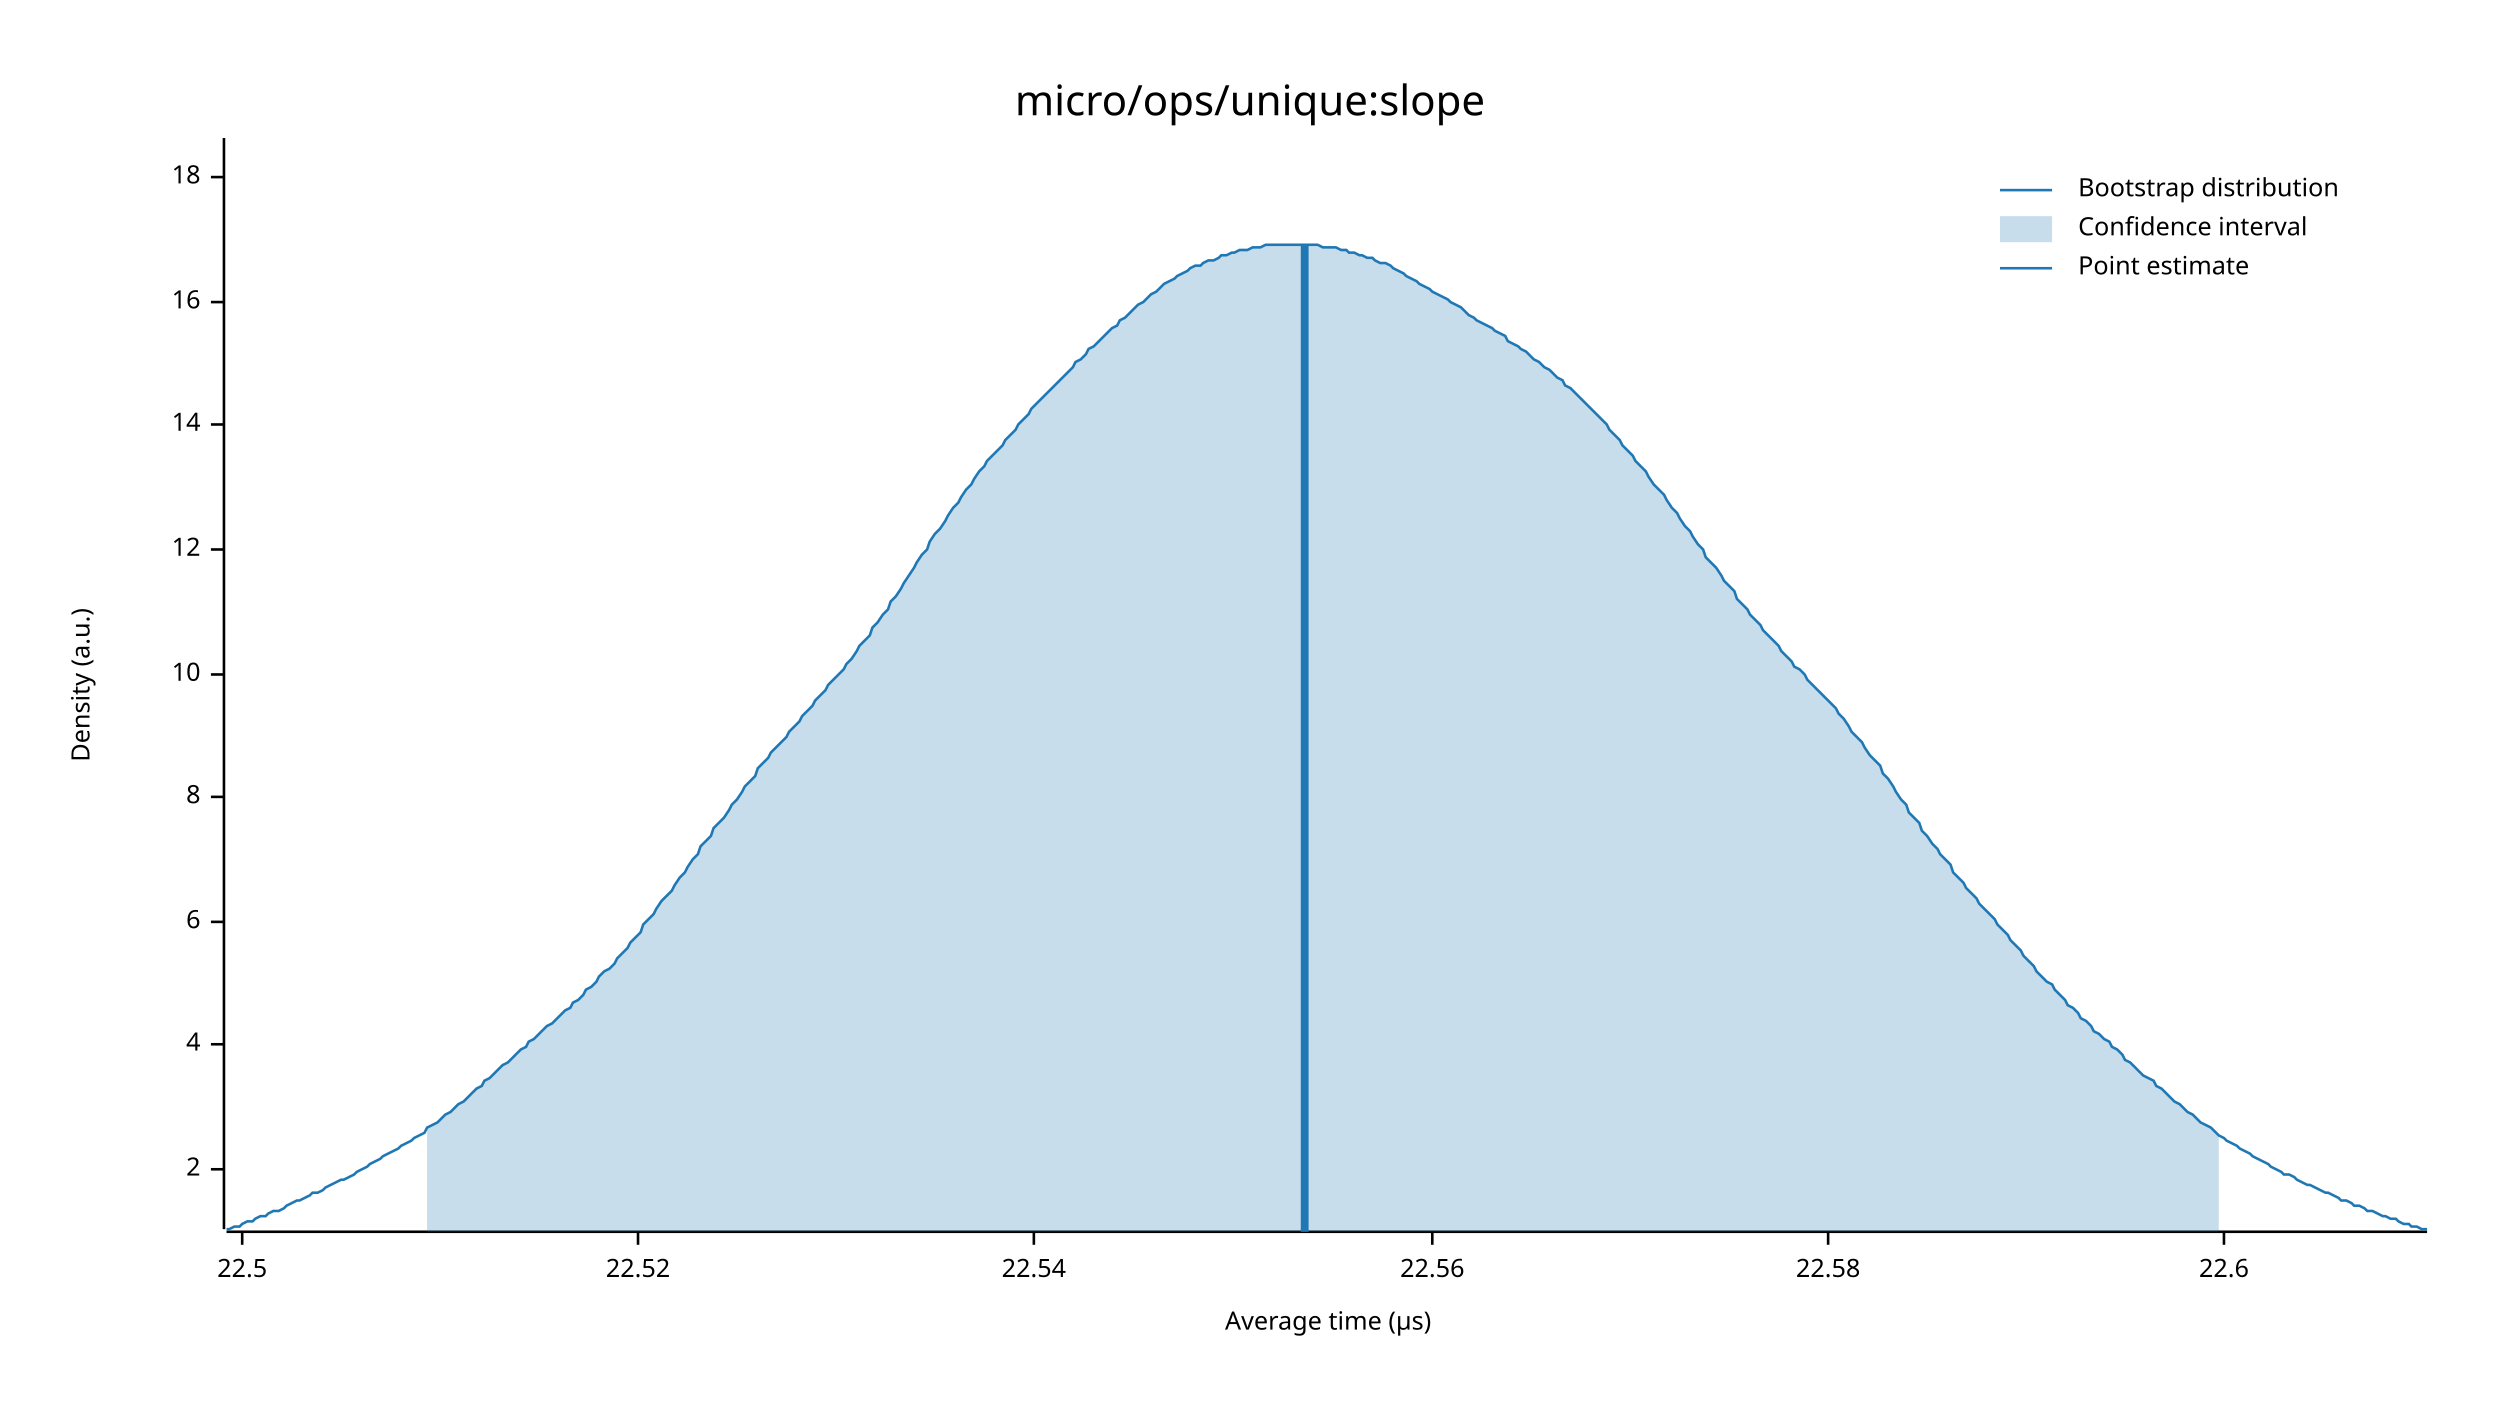
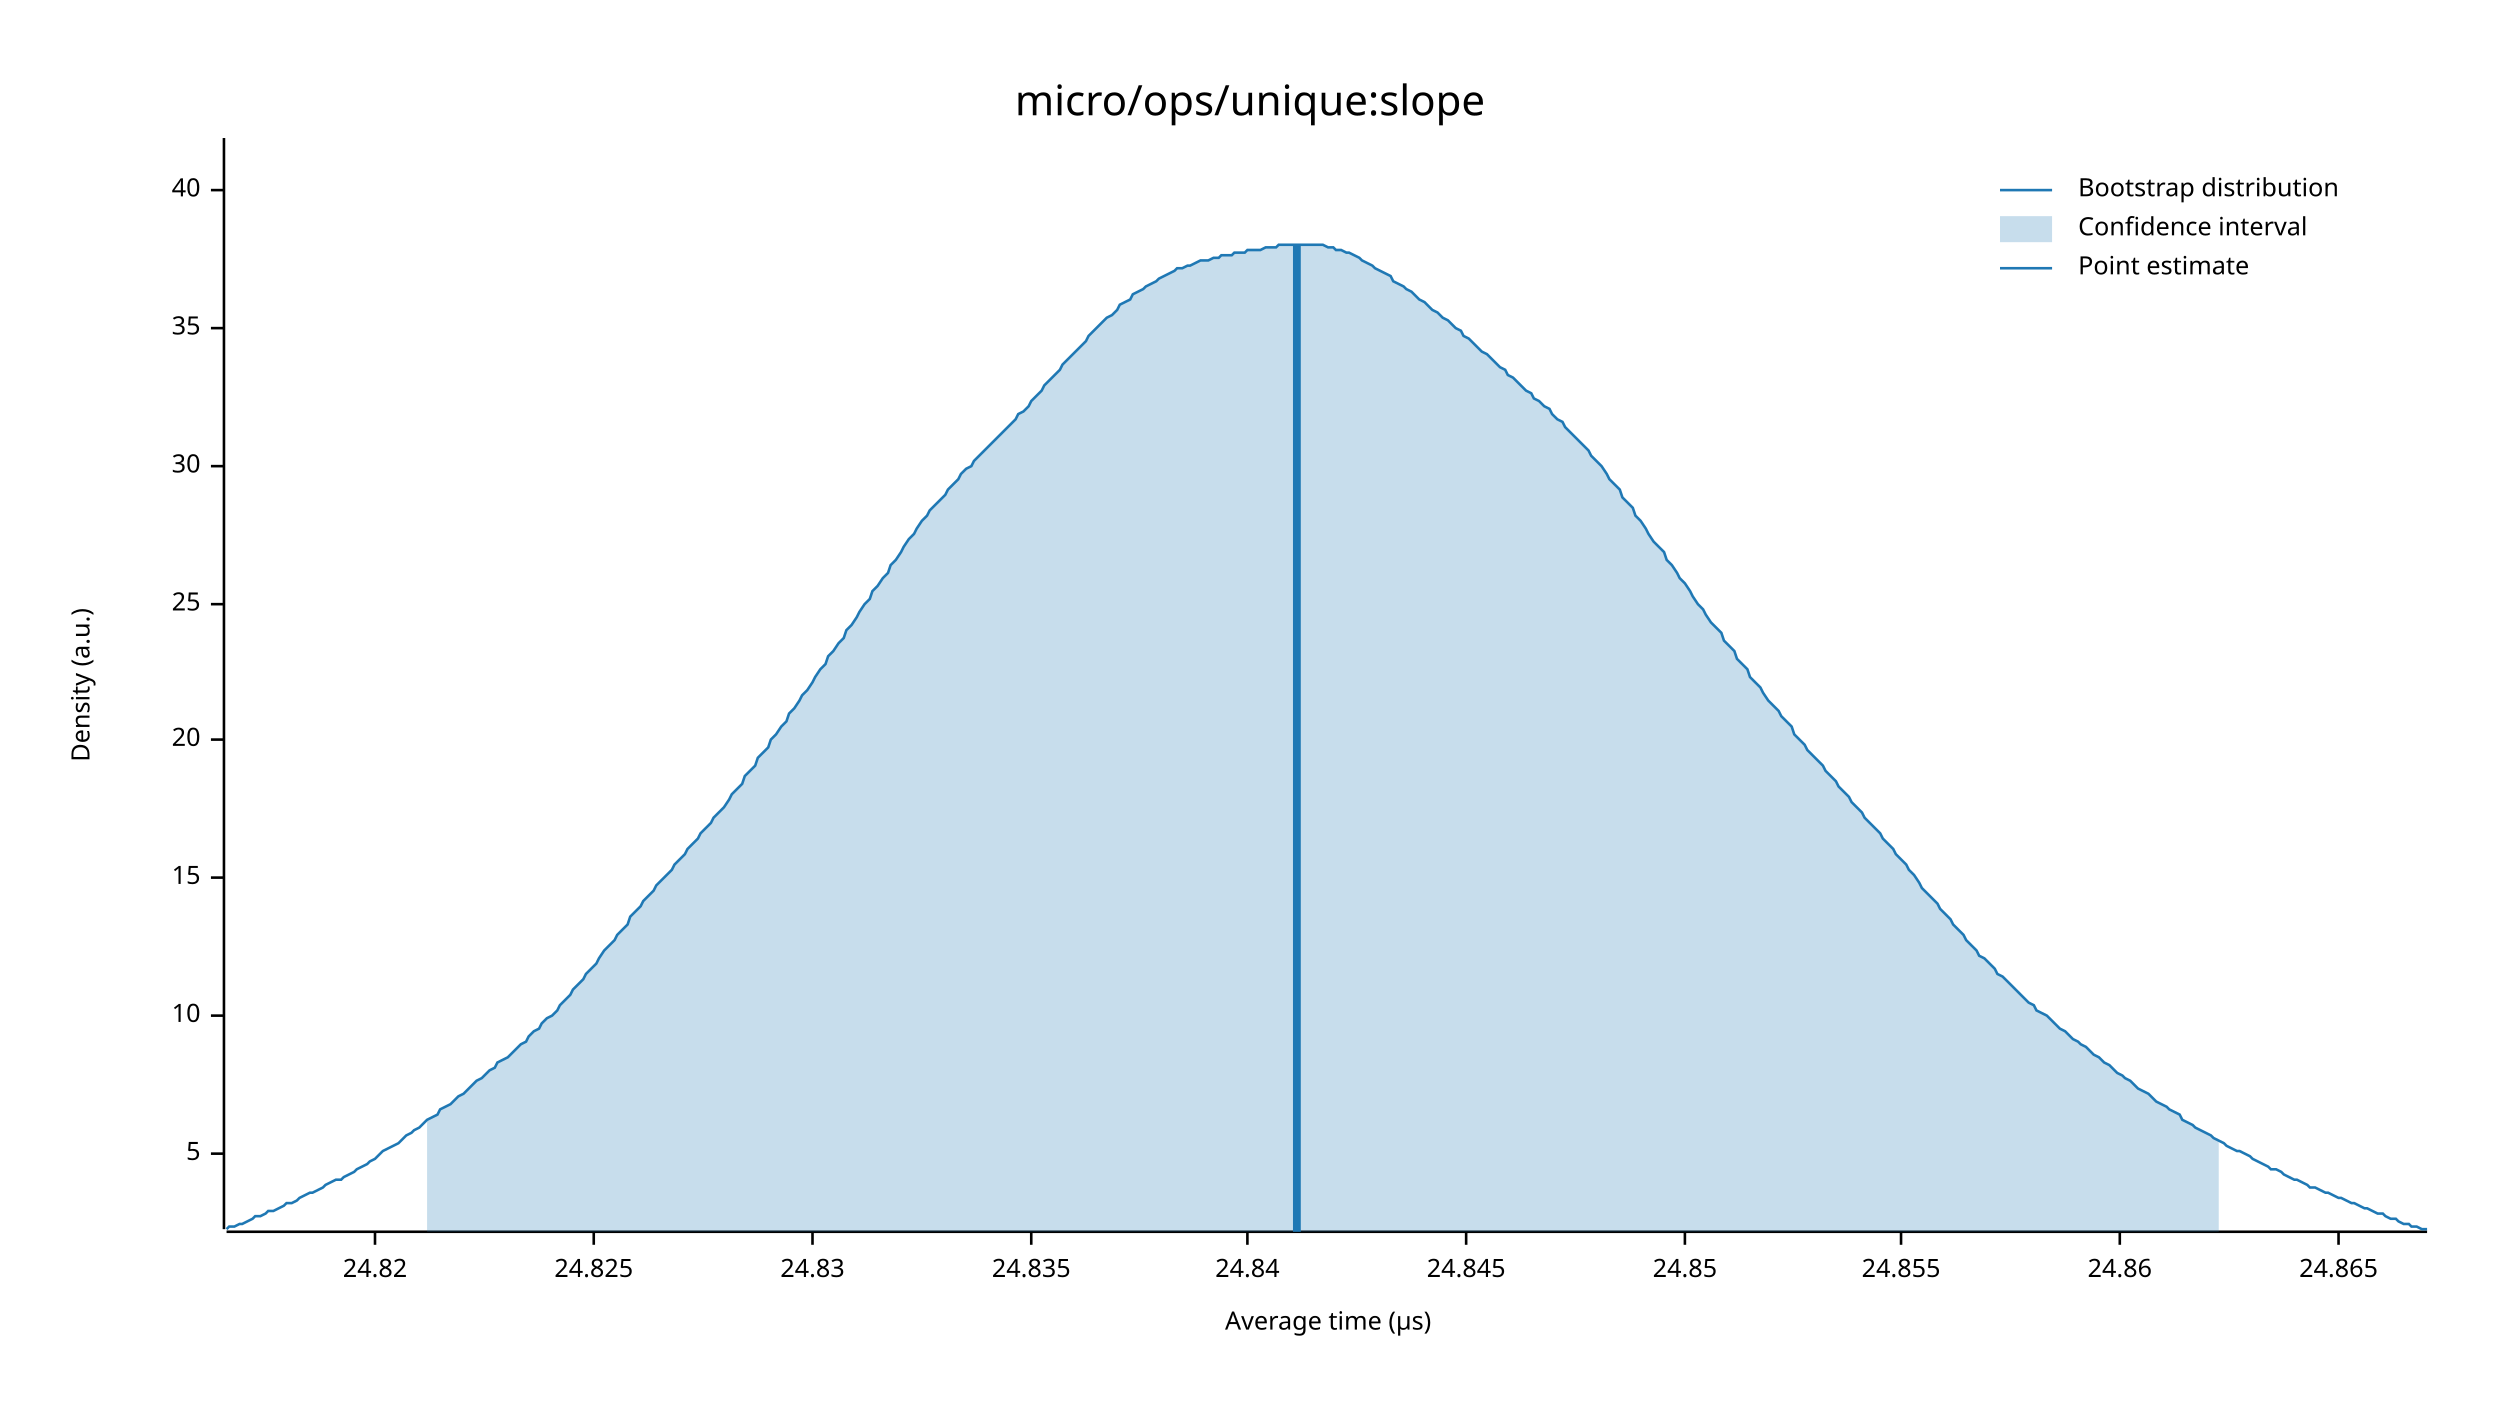
<svg xmlns="http://www.w3.org/2000/svg" width="960" height="540" viewBox="0 0 960 540">
  <text x="480" y="32" dy="0.76em" text-anchor="middle" font-family="sans-serif" font-size="16.129" opacity="1" fill="#000000">
micro/ops/unique:slope
</text>
  <text x="27" y="263" dy="0.76em" text-anchor="middle" font-family="sans-serif" font-size="9.677" opacity="1" fill="#000000" transform="rotate(270, 27, 263)">
Density (a.u.)
</text>
  <text x="510" y="513" dy="-0.5ex" text-anchor="middle" font-family="sans-serif" font-size="9.677" opacity="1" fill="#000000">
Average time (µs)
</text>
  <polyline fill="none" opacity="1" stroke="#000000" stroke-width="1" points="86,53 86,472 " />
-   <text x="77" y="449" dy="0.5ex" text-anchor="end" font-family="sans-serif" font-size="9.677" opacity="1" fill="#000000">
- 2
+   <text x="77" y="443" dy="0.5ex" text-anchor="end" font-family="sans-serif" font-size="9.677" opacity="1" fill="#000000">
+ 5
</text>
-   <polyline fill="none" opacity="1" stroke="#000000" stroke-width="1" points="81,449 86,449 " />
-   <text x="77" y="401" dy="0.5ex" text-anchor="end" font-family="sans-serif" font-size="9.677" opacity="1" fill="#000000">
- 4
- </text>
-   <polyline fill="none" opacity="1" stroke="#000000" stroke-width="1" points="81,401 86,401 " />
-   <text x="77" y="354" dy="0.5ex" text-anchor="end" font-family="sans-serif" font-size="9.677" opacity="1" fill="#000000">
- 6
- </text>
-   <polyline fill="none" opacity="1" stroke="#000000" stroke-width="1" points="81,354 86,354 " />
-   <text x="77" y="306" dy="0.5ex" text-anchor="end" font-family="sans-serif" font-size="9.677" opacity="1" fill="#000000">
- 8
- </text>
-   <polyline fill="none" opacity="1" stroke="#000000" stroke-width="1" points="81,306 86,306 " />
-   <text x="77" y="259" dy="0.5ex" text-anchor="end" font-family="sans-serif" font-size="9.677" opacity="1" fill="#000000">
+   <polyline fill="none" opacity="1" stroke="#000000" stroke-width="1" points="81,443 86,443 " />
+   <text x="77" y="390" dy="0.5ex" text-anchor="end" font-family="sans-serif" font-size="9.677" opacity="1" fill="#000000">
10
</text>
-   <polyline fill="none" opacity="1" stroke="#000000" stroke-width="1" points="81,259 86,259 " />
-   <text x="77" y="211" dy="0.5ex" text-anchor="end" font-family="sans-serif" font-size="9.677" opacity="1" fill="#000000">
- 12
+   <polyline fill="none" opacity="1" stroke="#000000" stroke-width="1" points="81,390 86,390 " />
+   <text x="77" y="337" dy="0.5ex" text-anchor="end" font-family="sans-serif" font-size="9.677" opacity="1" fill="#000000">
+ 15
</text>
-   <polyline fill="none" opacity="1" stroke="#000000" stroke-width="1" points="81,211 86,211 " />
-   <text x="77" y="163" dy="0.5ex" text-anchor="end" font-family="sans-serif" font-size="9.677" opacity="1" fill="#000000">
- 14
+   <polyline fill="none" opacity="1" stroke="#000000" stroke-width="1" points="81,337 86,337 " />
+   <text x="77" y="284" dy="0.5ex" text-anchor="end" font-family="sans-serif" font-size="9.677" opacity="1" fill="#000000">
+ 20
</text>
-   <polyline fill="none" opacity="1" stroke="#000000" stroke-width="1" points="81,163 86,163 " />
-   <text x="77" y="116" dy="0.5ex" text-anchor="end" font-family="sans-serif" font-size="9.677" opacity="1" fill="#000000">
- 16
+   <polyline fill="none" opacity="1" stroke="#000000" stroke-width="1" points="81,284 86,284 " />
+   <text x="77" y="232" dy="0.5ex" text-anchor="end" font-family="sans-serif" font-size="9.677" opacity="1" fill="#000000">
+ 25
</text>
-   <polyline fill="none" opacity="1" stroke="#000000" stroke-width="1" points="81,116 86,116 " />
-   <text x="77" y="68" dy="0.5ex" text-anchor="end" font-family="sans-serif" font-size="9.677" opacity="1" fill="#000000">
- 18
+   <polyline fill="none" opacity="1" stroke="#000000" stroke-width="1" points="81,232 86,232 " />
+   <text x="77" y="179" dy="0.5ex" text-anchor="end" font-family="sans-serif" font-size="9.677" opacity="1" fill="#000000">
+ 30
</text>
-   <polyline fill="none" opacity="1" stroke="#000000" stroke-width="1" points="81,68 86,68 " />
+   <polyline fill="none" opacity="1" stroke="#000000" stroke-width="1" points="81,179 86,179 " />
+   <text x="77" y="126" dy="0.5ex" text-anchor="end" font-family="sans-serif" font-size="9.677" opacity="1" fill="#000000">
+ 35
+ </text>
+   <polyline fill="none" opacity="1" stroke="#000000" stroke-width="1" points="81,126 86,126 " />
+   <text x="77" y="73" dy="0.5ex" text-anchor="end" font-family="sans-serif" font-size="9.677" opacity="1" fill="#000000">
+ 40
+ </text>
+   <polyline fill="none" opacity="1" stroke="#000000" stroke-width="1" points="81,73 86,73 " />
  <polyline fill="none" opacity="1" stroke="#000000" stroke-width="1" points="87,473 932,473 " />
-   <text x="93" y="483" dy="0.76em" text-anchor="middle" font-family="sans-serif" font-size="9.677" opacity="1" fill="#000000">
- 22.5
+   <text x="144" y="483" dy="0.76em" text-anchor="middle" font-family="sans-serif" font-size="9.677" opacity="1" fill="#000000">
+ 24.82
</text>
-   <polyline fill="none" opacity="1" stroke="#000000" stroke-width="1" points="93,473 93,478 " />
-   <text x="245" y="483" dy="0.76em" text-anchor="middle" font-family="sans-serif" font-size="9.677" opacity="1" fill="#000000">
- 22.52
+   <polyline fill="none" opacity="1" stroke="#000000" stroke-width="1" points="144,473 144,478 " />
+   <text x="228" y="483" dy="0.76em" text-anchor="middle" font-family="sans-serif" font-size="9.677" opacity="1" fill="#000000">
+ 24.825
</text>
-   <polyline fill="none" opacity="1" stroke="#000000" stroke-width="1" points="245,473 245,478 " />
-   <text x="397" y="483" dy="0.76em" text-anchor="middle" font-family="sans-serif" font-size="9.677" opacity="1" fill="#000000">
- 22.54
+   <polyline fill="none" opacity="1" stroke="#000000" stroke-width="1" points="228,473 228,478 " />
+   <text x="312" y="483" dy="0.76em" text-anchor="middle" font-family="sans-serif" font-size="9.677" opacity="1" fill="#000000">
+ 24.83
</text>
-   <polyline fill="none" opacity="1" stroke="#000000" stroke-width="1" points="397,473 397,478 " />
-   <text x="550" y="483" dy="0.76em" text-anchor="middle" font-family="sans-serif" font-size="9.677" opacity="1" fill="#000000">
- 22.56
+   <polyline fill="none" opacity="1" stroke="#000000" stroke-width="1" points="312,473 312,478 " />
+   <text x="396" y="483" dy="0.76em" text-anchor="middle" font-family="sans-serif" font-size="9.677" opacity="1" fill="#000000">
+ 24.835
</text>
-   <polyline fill="none" opacity="1" stroke="#000000" stroke-width="1" points="550,473 550,478 " />
-   <text x="702" y="483" dy="0.76em" text-anchor="middle" font-family="sans-serif" font-size="9.677" opacity="1" fill="#000000">
- 22.58
+   <polyline fill="none" opacity="1" stroke="#000000" stroke-width="1" points="396,473 396,478 " />
+   <text x="479" y="483" dy="0.76em" text-anchor="middle" font-family="sans-serif" font-size="9.677" opacity="1" fill="#000000">
+ 24.84
</text>
-   <polyline fill="none" opacity="1" stroke="#000000" stroke-width="1" points="702,473 702,478 " />
-   <text x="854" y="483" dy="0.76em" text-anchor="middle" font-family="sans-serif" font-size="9.677" opacity="1" fill="#000000">
- 22.6
+   <polyline fill="none" opacity="1" stroke="#000000" stroke-width="1" points="479,473 479,478 " />
+   <text x="563" y="483" dy="0.76em" text-anchor="middle" font-family="sans-serif" font-size="9.677" opacity="1" fill="#000000">
+ 24.845
</text>
-   <polyline fill="none" opacity="1" stroke="#000000" stroke-width="1" points="854,473 854,478 " />
-   <polyline fill="none" opacity="1" stroke="#1F78B4" stroke-width="1" points="87,472 88,472 90,471 92,471 93,470 95,469 97,469 98,468 100,467 102,467 103,466 105,465 107,465 109,464 110,463 112,462 114,461 115,461 117,460 119,459 120,458 122,458 124,457 125,456 127,455 129,454 131,453 132,453 134,452 136,451 137,450 139,449 141,448 142,447 144,446 146,445 147,444 149,443 151,442 153,441 154,440 156,439 158,438 159,437 161,436 163,435 164,433 166,432 168,431 169,430 171,428 173,427 175,425 176,424 178,423 180,421 181,420 183,418 185,417 186,415 188,414 190,412 191,411 193,409 195,408 197,406 198,405 200,403 202,402 203,400 205,399 207,397 208,396 210,394 212,393 214,391 215,390 217,388 219,387 220,385 222,384 224,382 225,380 227,379 229,377 230,375 232,373 234,372 236,370 237,368 239,366 241,364 242,362 244,360 246,358 247,355 249,353 251,351 252,349 254,346 256,344 258,342 259,340 261,337 263,335 264,333 266,330 268,328 269,325 271,323 273,321 274,318 276,316 278,314 280,311 281,309 283,307 285,304 286,302 288,300 290,298 291,295 293,293 295,291 296,289 298,287 300,285 302,283 303,281 305,279 307,277 308,275 310,273 312,271 313,269 315,267 317,265 318,263 320,261 322,259 324,257 325,255 327,253 329,250 330,248 332,246 334,244 335,241 337,239 339,236 341,234 342,231 344,229 346,226 347,224 349,221 351,218 352,216 354,213 356,211 357,208 359,205 361,203 363,200 364,198 366,195 368,193 369,191 371,188 373,186 374,184 376,181 378,179 379,177 381,175 383,173 385,171 386,169 388,167 390,165 391,163 393,161 395,159 396,157 398,155 400,153 401,152 403,150 405,148 407,146 408,145 410,143 412,141 413,139 415,138 417,136 418,134 420,133 422,131 423,130 425,128 427,126 429,125 430,123 432,122 434,120 435,119 437,117 439,116 440,115 442,113 444,112 445,111 447,109 449,108 451,107 452,106 454,105 456,104 457,103 459,102 461,102 462,101 464,100 466,100 468,99 469,98 471,98 473,97 474,97 476,96 478,96 479,96 481,95 483,95 484,95 486,94 488,94 490,94 491,94 493,94 495,94 496,94 498,94 500,94 501,94 503,94 505,94 506,94 508,95 510,95 512,95 513,95 515,96 517,96 518,97 520,97 522,98 523,98 525,99 527,99 528,100 530,101 532,101 534,102 535,103 537,104 539,105 540,106 542,107 544,108 545,109 547,110 549,111 550,112 552,113 554,114 556,115 557,116 559,117 561,118 562,119 564,121 566,122 567,123 569,124 571,125 573,126 574,127 576,128 578,129 579,131 581,132 583,133 584,134 586,135 588,137 589,138 591,139 593,141 595,142 596,143 598,145 600,146 601,148 603,149 605,151 606,152 608,154 610,156 611,157 613,159 615,161 617,163 618,165 620,167 622,169 623,171 625,173 627,175 628,177 630,179 632,181 633,183 635,186 637,188 639,190 640,192 642,195 644,197 645,199 647,202 649,204 650,206 652,209 654,211 655,214 657,216 659,218 661,221 662,223 664,225 666,227 667,230 669,232 671,234 672,236 674,238 676,240 677,242 679,244 681,246 683,248 684,250 686,252 688,254 689,256 691,257 693,259 694,261 696,263 698,265 700,267 701,268 703,270 705,272 706,274 708,276 710,279 711,281 713,283 715,285 716,287 718,290 720,292 722,294 723,297 725,299 727,302 728,304 730,307 732,309 733,312 735,314 737,316 738,319 740,321 742,324 744,326 745,328 747,330 749,332 750,335 752,337 754,339 755,341 757,343 759,345 760,347 762,349 764,351 766,353 767,355 769,357 771,359 772,361 774,363 776,365 777,367 779,369 781,371 782,373 784,375 786,377 788,378 789,380 791,382 793,384 794,386 796,387 798,389 799,391 801,392 803,394 804,396 806,397 808,399 810,400 811,402 813,403 815,405 816,407 818,408 820,410 821,411 823,413 825,414 827,415 828,417 830,418 832,420 833,421 835,423 837,424 838,425 840,427 842,428 843,429 845,431 847,432 849,433 850,434 852,436 854,437 855,438 857,439 859,440 860,441 862,442 864,443 865,444 867,445 869,446 871,447 872,448 874,449 876,450 877,451 879,451 881,452 882,453 884,454 886,455 887,455 889,456 891,457 893,458 894,458 896,459 898,460 899,461 901,461 903,462 904,463 906,463 908,464 909,465 911,465 913,466 915,467 916,467 918,468 920,468 921,469 923,470 925,470 926,471 928,471 930,472 932,472 " />
-   <polygon opacity="0.25" fill="#1F78B4" points="164,433 166,432 168,431 169,430 171,428 173,427 175,425 176,424 178,423 180,421 181,420 183,418 185,417 186,415 188,414 190,412 191,411 193,409 195,408 197,406 198,405 200,403 202,402 203,400 205,399 207,397 208,396 210,394 212,393 214,391 215,390 217,388 219,387 220,385 222,384 224,382 225,380 227,379 229,377 230,375 232,373 234,372 236,370 237,368 239,366 241,364 242,362 244,360 246,358 247,355 249,353 251,351 252,349 254,346 256,344 258,342 259,340 261,337 263,335 264,333 266,330 268,328 269,325 271,323 273,321 274,318 276,316 278,314 280,311 281,309 283,307 285,304 286,302 288,300 290,298 291,295 293,293 295,291 296,289 298,287 300,285 302,283 303,281 305,279 307,277 308,275 310,273 312,271 313,269 315,267 317,265 318,263 320,261 322,259 324,257 325,255 327,253 329,250 330,248 332,246 334,244 335,241 337,239 339,236 341,234 342,231 344,229 346,226 347,224 349,221 351,218 352,216 354,213 356,211 357,208 359,205 361,203 363,200 364,198 366,195 368,193 369,191 371,188 373,186 374,184 376,181 378,179 379,177 381,175 383,173 385,171 386,169 388,167 390,165 391,163 393,161 395,159 396,157 398,155 400,153 401,152 403,150 405,148 407,146 408,145 410,143 412,141 413,139 415,138 417,136 418,134 420,133 422,131 423,130 425,128 427,126 429,125 430,123 432,122 434,120 435,119 437,117 439,116 440,115 442,113 444,112 445,111 447,109 449,108 451,107 452,106 454,105 456,104 457,103 459,102 461,102 462,101 464,100 466,100 468,99 469,98 471,98 473,97 474,97 476,96 478,96 479,96 481,95 483,95 484,95 486,94 488,94 490,94 491,94 493,94 495,94 496,94 498,94 500,94 501,94 503,94 505,94 506,94 508,95 510,95 512,95 513,95 515,96 517,96 518,97 520,97 522,98 523,98 525,99 527,99 528,100 530,101 532,101 534,102 535,103 537,104 539,105 540,106 542,107 544,108 545,109 547,110 549,111 550,112 552,113 554,114 556,115 557,116 559,117 561,118 562,119 564,121 566,122 567,123 569,124 571,125 573,126 574,127 576,128 578,129 579,131 581,132 583,133 584,134 586,135 588,137 589,138 591,139 593,141 595,142 596,143 598,145 600,146 601,148 603,149 605,151 606,152 608,154 610,156 611,157 613,159 615,161 617,163 618,165 620,167 622,169 623,171 625,173 627,175 628,177 630,179 632,181 633,183 635,186 637,188 639,190 640,192 642,195 644,197 645,199 647,202 649,204 650,206 652,209 654,211 655,214 657,216 659,218 661,221 662,223 664,225 666,227 667,230 669,232 671,234 672,236 674,238 676,240 677,242 679,244 681,246 683,248 684,250 686,252 688,254 689,256 691,257 693,259 694,261 696,263 698,265 700,267 701,268 703,270 705,272 706,274 708,276 710,279 711,281 713,283 715,285 716,287 718,290 720,292 722,294 723,297 725,299 727,302 728,304 730,307 732,309 733,312 735,314 737,316 738,319 740,321 742,324 744,326 745,328 747,330 749,332 750,335 752,337 754,339 755,341 757,343 759,345 760,347 762,349 764,351 766,353 767,355 769,357 771,359 772,361 774,363 776,365 777,367 779,369 781,371 782,373 784,375 786,377 788,378 789,380 791,382 793,384 794,386 796,387 798,389 799,391 801,392 803,394 804,396 806,397 808,399 810,400 811,402 813,403 815,405 816,407 818,408 820,410 821,411 823,413 825,414 827,415 828,417 830,418 832,420 833,421 835,423 837,424 838,425 840,427 842,428 843,429 845,431 847,432 849,433 850,434 852,436 852,473 164,473 " />
-   <polyline fill="none" opacity="1" stroke="#1F78B4" stroke-width="3" points="501,473 501,94 " />
+   <polyline fill="none" opacity="1" stroke="#000000" stroke-width="1" points="563,473 563,478 " />
+   <text x="647" y="483" dy="0.76em" text-anchor="middle" font-family="sans-serif" font-size="9.677" opacity="1" fill="#000000">
+ 24.85
+ </text>
+   <polyline fill="none" opacity="1" stroke="#000000" stroke-width="1" points="647,473 647,478 " />
+   <text x="730" y="483" dy="0.76em" text-anchor="middle" font-family="sans-serif" font-size="9.677" opacity="1" fill="#000000">
+ 24.855
+ </text>
+   <polyline fill="none" opacity="1" stroke="#000000" stroke-width="1" points="730,473 730,478 " />
+   <text x="814" y="483" dy="0.76em" text-anchor="middle" font-family="sans-serif" font-size="9.677" opacity="1" fill="#000000">
+ 24.86
+ </text>
+   <polyline fill="none" opacity="1" stroke="#000000" stroke-width="1" points="814,473 814,478 " />
+   <text x="898" y="483" dy="0.76em" text-anchor="middle" font-family="sans-serif" font-size="9.677" opacity="1" fill="#000000">
+ 24.865
+ </text>
+   <polyline fill="none" opacity="1" stroke="#000000" stroke-width="1" points="898,473 898,478 " />
+   <polyline fill="none" opacity="1" stroke="#1F78B4" stroke-width="1" points="87,472 88,471 90,471 92,470 93,470 95,469 97,468 98,467 100,467 102,466 103,465 105,465 107,464 109,463 110,462 112,462 114,461 115,460 117,459 119,458 120,458 122,457 124,456 125,455 127,454 129,453 131,453 132,452 134,451 136,450 137,449 139,448 141,447 142,446 144,445 146,443 147,442 149,441 151,440 153,439 154,438 156,436 158,435 159,434 161,433 163,431 164,430 166,429 168,428 169,426 171,425 173,424 175,422 176,421 178,420 180,418 181,417 183,415 185,414 186,413 188,411 190,410 191,408 193,407 195,406 197,404 198,403 200,401 202,400 203,398 205,396 207,395 208,393 210,391 212,390 214,388 215,386 217,384 219,382 220,380 222,378 224,376 225,374 227,372 229,370 230,368 232,365 234,363 236,361 237,359 239,357 241,355 242,352 244,350 246,348 247,346 249,344 251,342 252,340 254,338 256,336 258,334 259,332 261,330 263,328 264,326 266,324 268,322 269,320 271,318 273,316 274,314 276,312 278,310 280,307 281,305 283,303 285,301 286,298 288,296 290,294 291,291 293,289 295,287 296,284 298,282 300,279 302,277 303,274 305,272 307,269 308,267 310,265 312,262 313,260 315,257 317,255 318,252 320,250 322,247 324,245 325,242 327,240 329,237 330,235 332,232 334,230 335,227 337,225 339,222 341,220 342,217 344,215 346,212 347,210 349,207 351,205 352,203 354,200 356,198 357,196 359,194 361,192 363,190 364,188 366,186 368,184 369,182 371,180 373,179 374,177 376,175 378,173 379,172 381,170 383,168 385,166 386,165 388,163 390,161 391,159 393,158 395,156 396,154 398,152 400,150 401,148 403,146 405,144 407,142 408,140 410,138 412,136 413,135 415,133 417,131 418,129 420,127 422,125 423,124 425,122 427,121 429,119 430,117 432,116 434,115 435,113 437,112 439,111 440,110 442,109 444,108 445,107 447,106 449,105 451,104 452,103 454,103 456,102 457,102 459,101 461,100 462,100 464,100 466,99 468,99 469,98 471,98 473,98 474,97 476,97 478,97 479,96 481,96 483,96 484,96 486,95 488,95 490,95 491,94 493,94 495,94 496,94 498,94 500,94 501,94 503,94 505,94 506,94 508,94 510,95 512,95 513,96 515,96 517,97 518,97 520,98 522,99 523,100 525,101 527,102 528,103 530,104 532,105 534,106 535,108 537,109 539,110 540,111 542,112 544,114 545,115 547,116 549,118 550,119 552,120 554,122 556,123 557,124 559,126 561,127 562,129 564,130 566,132 567,133 569,135 571,136 573,138 574,139 576,141 578,142 579,144 581,145 583,147 584,148 586,150 588,151 589,153 591,154 593,156 595,157 596,159 598,161 600,162 601,164 603,166 605,168 606,169 608,171 610,173 611,175 613,177 615,179 617,182 618,184 620,186 622,188 623,191 625,193 627,195 628,198 630,200 632,203 633,205 635,208 637,210 639,212 640,215 642,217 644,220 645,222 647,224 649,227 650,229 652,232 654,234 655,236 657,239 659,241 661,243 662,246 664,248 666,250 667,253 669,255 671,257 672,260 674,262 676,264 677,266 679,269 681,271 683,273 684,275 686,277 688,279 689,282 691,284 693,286 694,288 696,290 698,292 700,294 701,296 703,298 705,300 706,302 708,304 710,306 711,308 713,310 715,312 716,314 718,316 720,318 722,320 723,322 725,324 727,326 728,328 730,330 732,332 733,334 735,336 737,339 738,341 740,343 742,345 744,347 745,349 747,351 749,353 750,355 752,357 754,359 755,361 757,363 759,365 760,367 762,368 764,370 766,372 767,374 769,375 771,377 772,378 774,380 776,382 777,383 779,385 781,386 782,388 784,389 786,390 788,392 789,393 791,395 793,396 794,397 796,399 798,400 799,401 801,402 803,404 804,405 806,406 808,408 810,409 811,410 813,412 815,413 816,414 818,415 820,417 821,418 823,419 825,420 827,422 828,423 830,424 832,425 833,426 835,427 837,428 838,430 840,431 842,432 843,433 845,434 847,435 849,436 850,437 852,438 854,439 855,440 857,441 859,442 860,442 862,443 864,444 865,445 867,446 869,447 871,448 872,449 874,449 876,450 877,451 879,452 881,453 882,453 884,454 886,455 887,456 889,456 891,457 893,458 894,458 896,459 898,460 899,460 901,461 903,462 904,462 906,463 908,464 909,464 911,465 913,466 915,466 916,467 918,468 920,468 921,469 923,470 925,470 926,471 928,471 930,472 932,472 " />
+   <polygon opacity="0.25" fill="#1F78B4" points="164,430 166,429 168,428 169,426 171,425 173,424 175,422 176,421 178,420 180,418 181,417 183,415 185,414 186,413 188,411 190,410 191,408 193,407 195,406 197,404 198,403 200,401 202,400 203,398 205,396 207,395 208,393 210,391 212,390 214,388 215,386 217,384 219,382 220,380 222,378 224,376 225,374 227,372 229,370 230,368 232,365 234,363 236,361 237,359 239,357 241,355 242,352 244,350 246,348 247,346 249,344 251,342 252,340 254,338 256,336 258,334 259,332 261,330 263,328 264,326 266,324 268,322 269,320 271,318 273,316 274,314 276,312 278,310 280,307 281,305 283,303 285,301 286,298 288,296 290,294 291,291 293,289 295,287 296,284 298,282 300,279 302,277 303,274 305,272 307,269 308,267 310,265 312,262 313,260 315,257 317,255 318,252 320,250 322,247 324,245 325,242 327,240 329,237 330,235 332,232 334,230 335,227 337,225 339,222 341,220 342,217 344,215 346,212 347,210 349,207 351,205 352,203 354,200 356,198 357,196 359,194 361,192 363,190 364,188 366,186 368,184 369,182 371,180 373,179 374,177 376,175 378,173 379,172 381,170 383,168 385,166 386,165 388,163 390,161 391,159 393,158 395,156 396,154 398,152 400,150 401,148 403,146 405,144 407,142 408,140 410,138 412,136 413,135 415,133 417,131 418,129 420,127 422,125 423,124 425,122 427,121 429,119 430,117 432,116 434,115 435,113 437,112 439,111 440,110 442,109 444,108 445,107 447,106 449,105 451,104 452,103 454,103 456,102 457,102 459,101 461,100 462,100 464,100 466,99 468,99 469,98 471,98 473,98 474,97 476,97 478,97 479,96 481,96 483,96 484,96 486,95 488,95 490,95 491,94 493,94 495,94 496,94 498,94 500,94 501,94 503,94 505,94 506,94 508,94 510,95 512,95 513,96 515,96 517,97 518,97 520,98 522,99 523,100 525,101 527,102 528,103 530,104 532,105 534,106 535,108 537,109 539,110 540,111 542,112 544,114 545,115 547,116 549,118 550,119 552,120 554,122 556,123 557,124 559,126 561,127 562,129 564,130 566,132 567,133 569,135 571,136 573,138 574,139 576,141 578,142 579,144 581,145 583,147 584,148 586,150 588,151 589,153 591,154 593,156 595,157 596,159 598,161 600,162 601,164 603,166 605,168 606,169 608,171 610,173 611,175 613,177 615,179 617,182 618,184 620,186 622,188 623,191 625,193 627,195 628,198 630,200 632,203 633,205 635,208 637,210 639,212 640,215 642,217 644,220 645,222 647,224 649,227 650,229 652,232 654,234 655,236 657,239 659,241 661,243 662,246 664,248 666,250 667,253 669,255 671,257 672,260 674,262 676,264 677,266 679,269 681,271 683,273 684,275 686,277 688,279 689,282 691,284 693,286 694,288 696,290 698,292 700,294 701,296 703,298 705,300 706,302 708,304 710,306 711,308 713,310 715,312 716,314 718,316 720,318 722,320 723,322 725,324 727,326 728,328 730,330 732,332 733,334 735,336 737,339 738,341 740,343 742,345 744,347 745,349 747,351 749,353 750,355 752,357 754,359 755,361 757,363 759,365 760,367 762,368 764,370 766,372 767,374 769,375 771,377 772,378 774,380 776,382 777,383 779,385 781,386 782,388 784,389 786,390 788,392 789,393 791,395 793,396 794,397 796,399 798,400 799,401 801,402 803,404 804,405 806,406 808,408 810,409 811,410 813,412 815,413 816,414 818,415 820,417 821,418 823,419 825,420 827,422 828,423 830,424 832,425 833,426 835,427 837,428 838,430 840,431 842,432 843,433 845,434 847,435 849,436 850,437 852,438 852,473 164,473 " />
+   <polyline fill="none" opacity="1" stroke="#1F78B4" stroke-width="3" points="498,473 498,94 " />
  <text x="798" y="68" dy="0.76em" text-anchor="start" font-family="sans-serif" font-size="9.677" opacity="1" fill="#000000">
Bootstrap distribution
</text>
  <text x="798" y="83" dy="0.76em" text-anchor="start" font-family="sans-serif" font-size="9.677" opacity="1" fill="#000000">
Confidence interval
</text>
  <text x="798" y="98" dy="0.76em" text-anchor="start" font-family="sans-serif" font-size="9.677" opacity="1" fill="#000000">
Point estimate
</text>
  <polyline fill="none" opacity="1" stroke="#1F78B4" stroke-width="1" points="768,73 788,73 " />
  <rect x="768" y="83" width="20" height="10" opacity="0.25" fill="#1F78B4" stroke="none" />
  <polyline fill="none" opacity="1" stroke="#1F78B4" stroke-width="1" points="768,103 788,103 " />
</svg>
